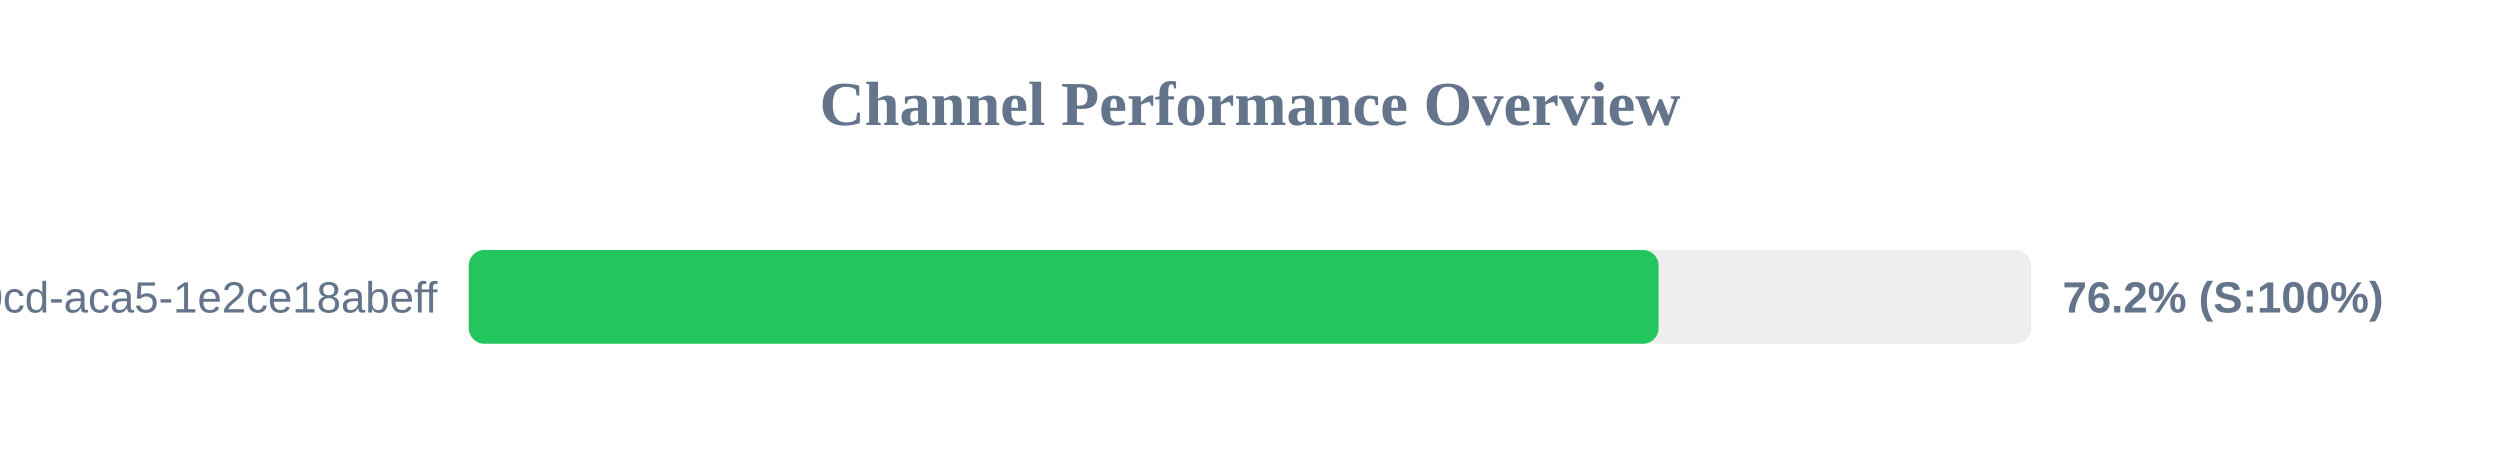
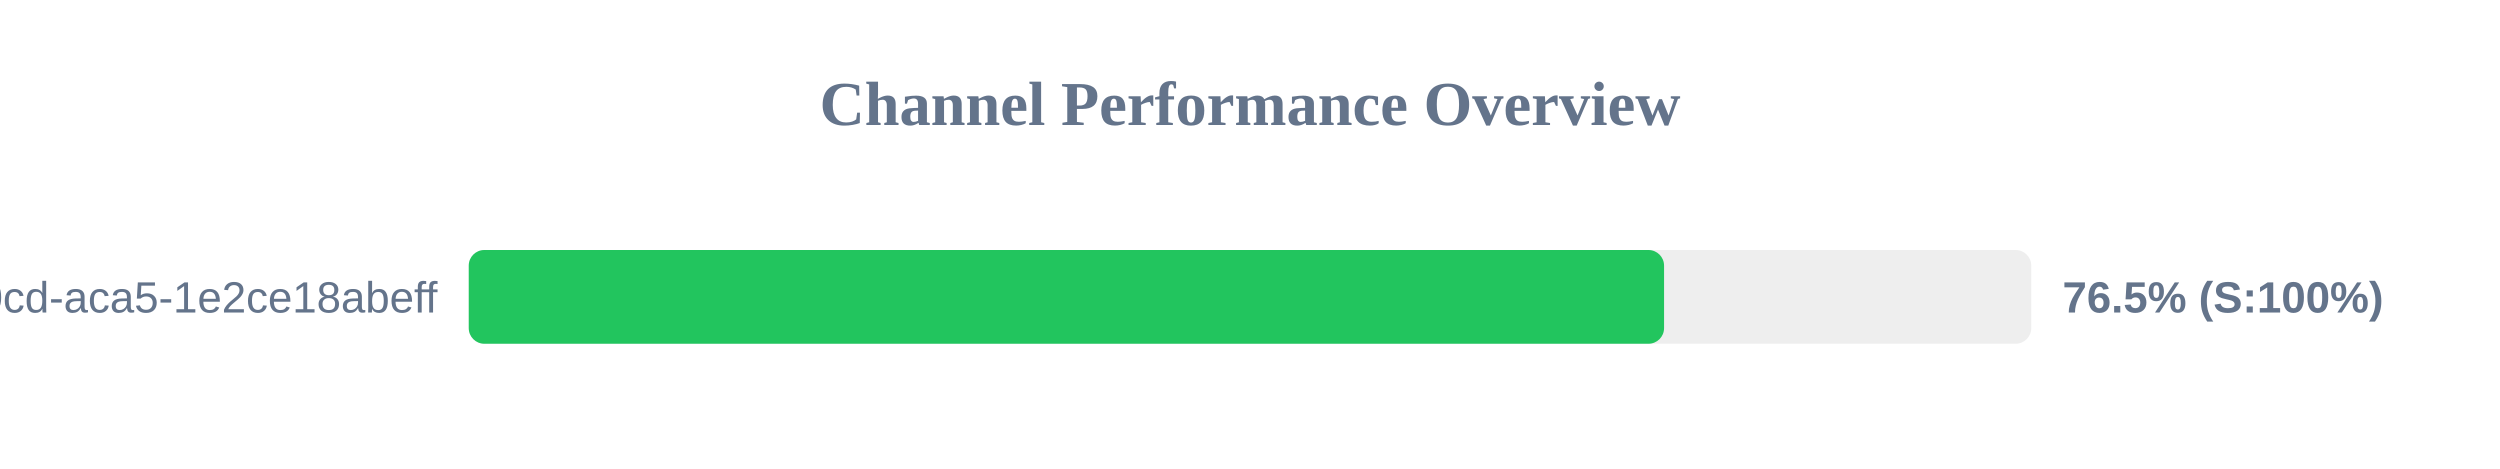
<svg xmlns="http://www.w3.org/2000/svg" width="800" height="150" version="1.1">
  <style>
        .row { font: 14px Arial; fill: #64748b; }
        .score { font: bold 14px Arial; fill: #64748b; }
    </style>
  <text x="400" y="40" text-anchor="middle" font-size="20px" font-weight="bold" fill="#64748b">Channel Performance Overview</text>
  <rect x="150" y="80" width="500" height="30" fill="#eee" rx="5" />
-   <rect x="150" y="80" width="380.75" height="30" fill="#22c55e" rx="5" />
+   <rect x="150" y="80" width="382.5" height="30" fill="#22c55e" rx="5" />
  <text x="140" y="100" text-anchor="end" class="row">?uuid=ebbeef45-0fd8-40cd-aca5-1e2ce18abeff</text>
-   <text x="660" y="100" text-anchor="start" class="score">76.2% (S:100%)</text>
+   <text x="660" y="100" text-anchor="start" class="score">76.5% (S:100%)</text>
</svg>
